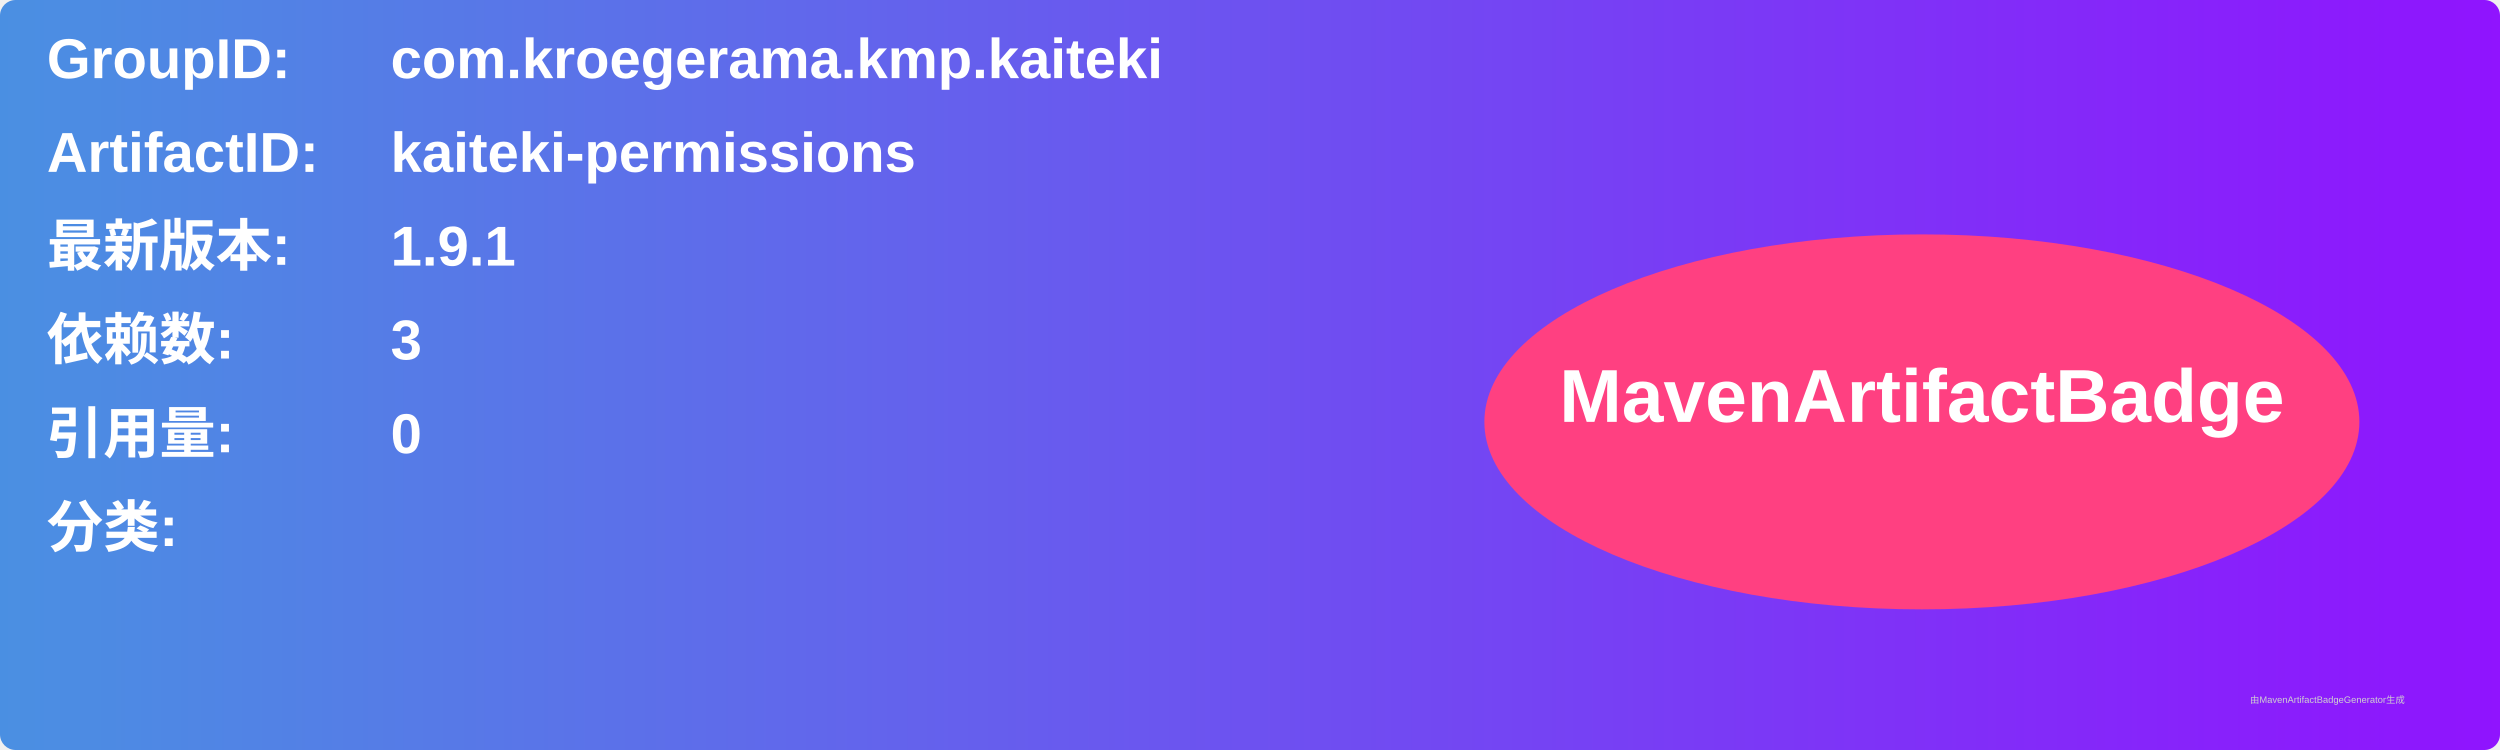
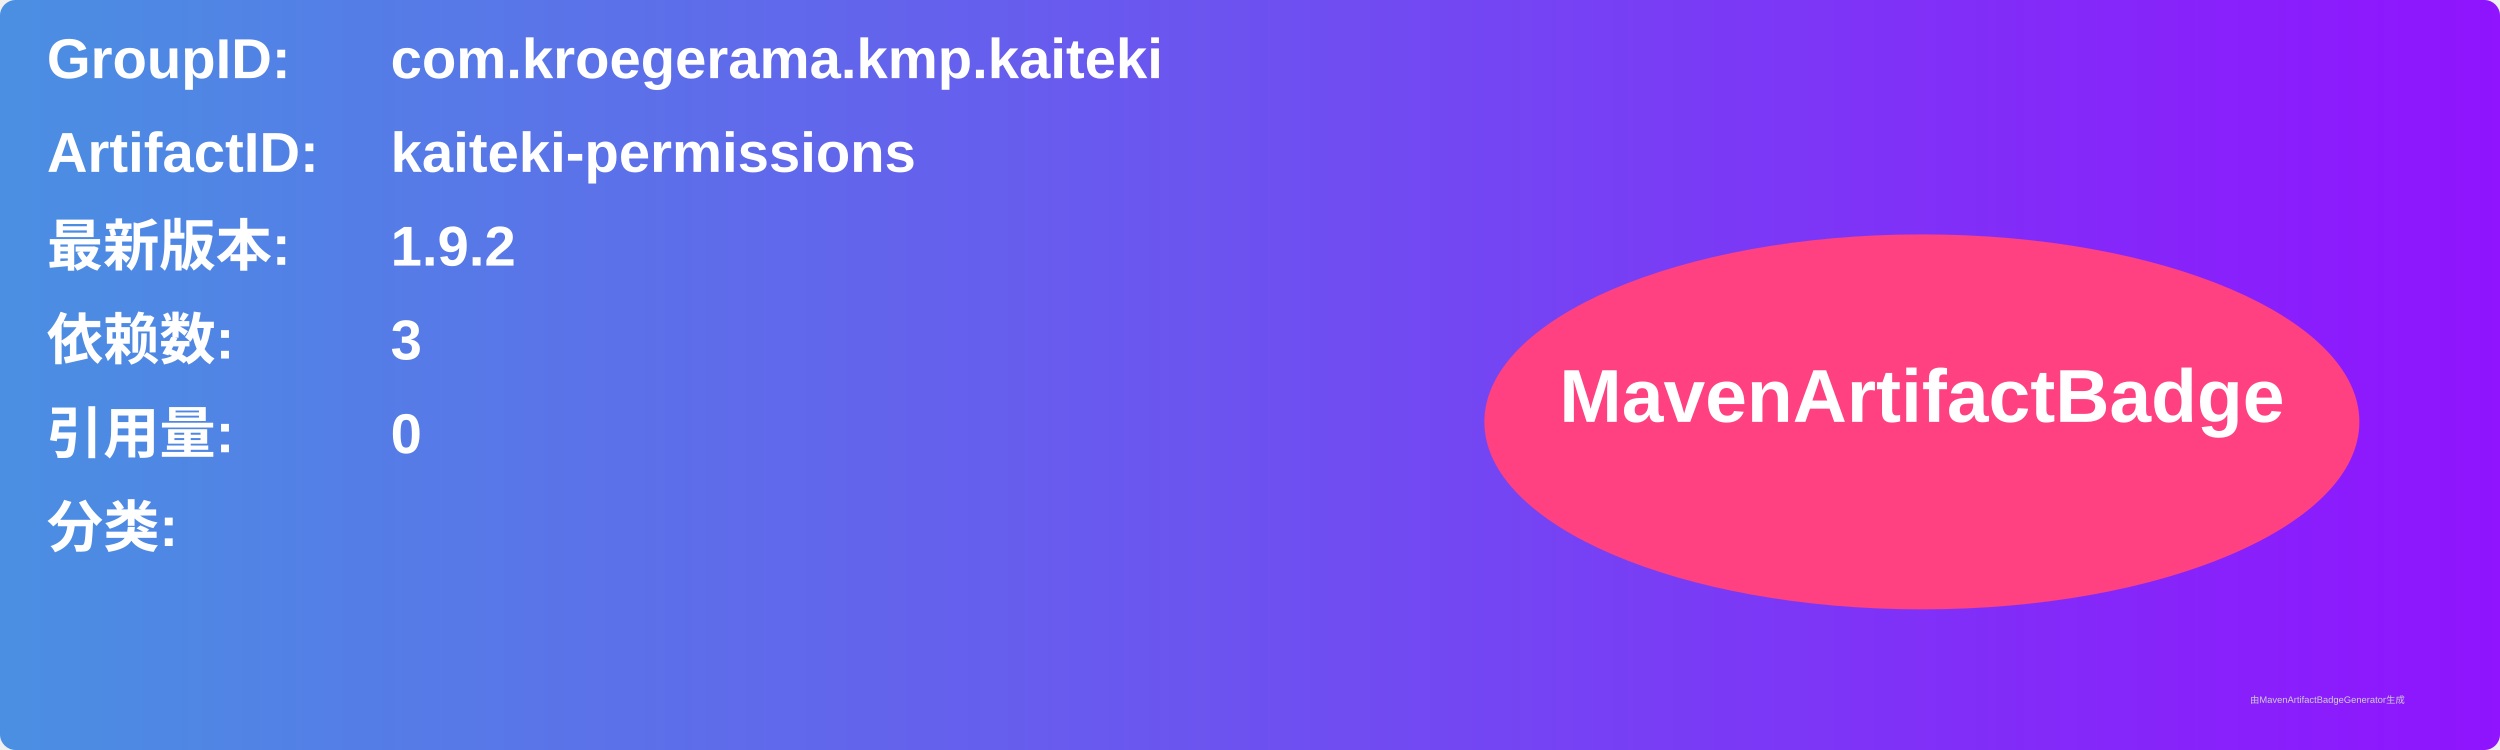
<svg xmlns="http://www.w3.org/2000/svg" width="800" height="240" viewBox="0 0 800 240">
  <linearGradient id="grad" x1="0%" y1="0%" x2="100%" y2="0%">
    <stop offset="0%" stop-color="#4a90e2" />
    <stop offset="100%" stop-color="#9013fe" />
  </linearGradient>
  <rect width="100%" height="100%" rx="5" ry="5" fill="url(#grad)" />
  <g transform="translate(15, 15)">
    <text x="0" y="10" font-family="Arial" font-size="18" fill="white" font-weight="bold" width="260">GroupID:</text>
    <text x="110" y="10" font-family="Arial" font-size="18" fill="white" font-weight="bold" width="460">com.kroegerama.kmp.kaiteki</text>
    <text x="0" y="40" font-family="Arial" font-size="18" fill="white" font-weight="bold" width="260">ArtifactID:</text>
    <text x="110" y="40" font-family="Arial" font-size="18" fill="white" font-weight="bold" width="460">kaiteki-permissions</text>
    <text x="0" y="70" font-family="Arial" font-size="18" fill="white" font-weight="bold">最新版本:</text>
    <text x="110" y="70" font-family="Arial" font-size="18" fill="white" font-weight="bold">
-       <tspan font-weight="bold">1.9.1</tspan>
+       <tspan font-weight="bold">1.9.2</tspan>
    </text>
    <text x="0" y="100" font-family="Arial" font-size="18" fill="white" font-weight="bold">依赖数: </text>
    <text x="110" y="100" font-family="Arial" font-size="18" fill="white">
      <tspan font-weight="bold">3</tspan>
    </text>
    <text x="0" y="130" font-family="Arial" font-size="18" fill="white" font-weight="bold">引用量: </text>
    <text x="110" y="130" font-family="Arial" font-size="18" fill="white">
      <tspan font-weight="bold">0</tspan>
    </text>
    <text x="0" y="160" font-family="Arial" font-size="18" fill="white" font-weight="bold">分类:</text>
    <text x="10" y="190" font-family="Arial" font-size="10" fill="white">
      <tspan font-weight="bold" />
    </text>
    <ellipse cx="600" cy="120" rx="140" ry="60" fill="#ff4081" />
    <text x="600" y="120" text-anchor="middle" font-family="Arial" font-size="24" fill="white" font-weight="bold">MavenArtifactBadge</text>
  </g>
  <text x="720" y="225" font-family="Arial" font-size="3" fill="#d0d0d0">由MavenArtifactBadgeGenerator生成</text>
</svg>
